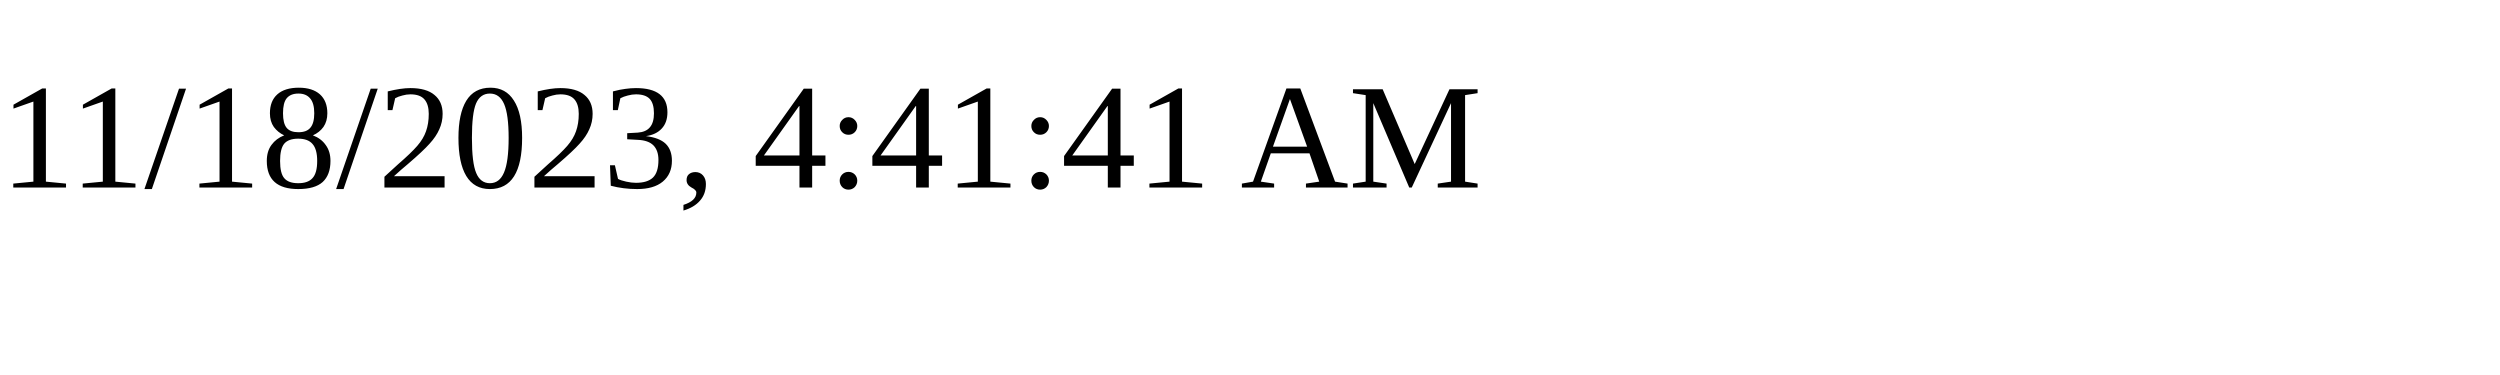
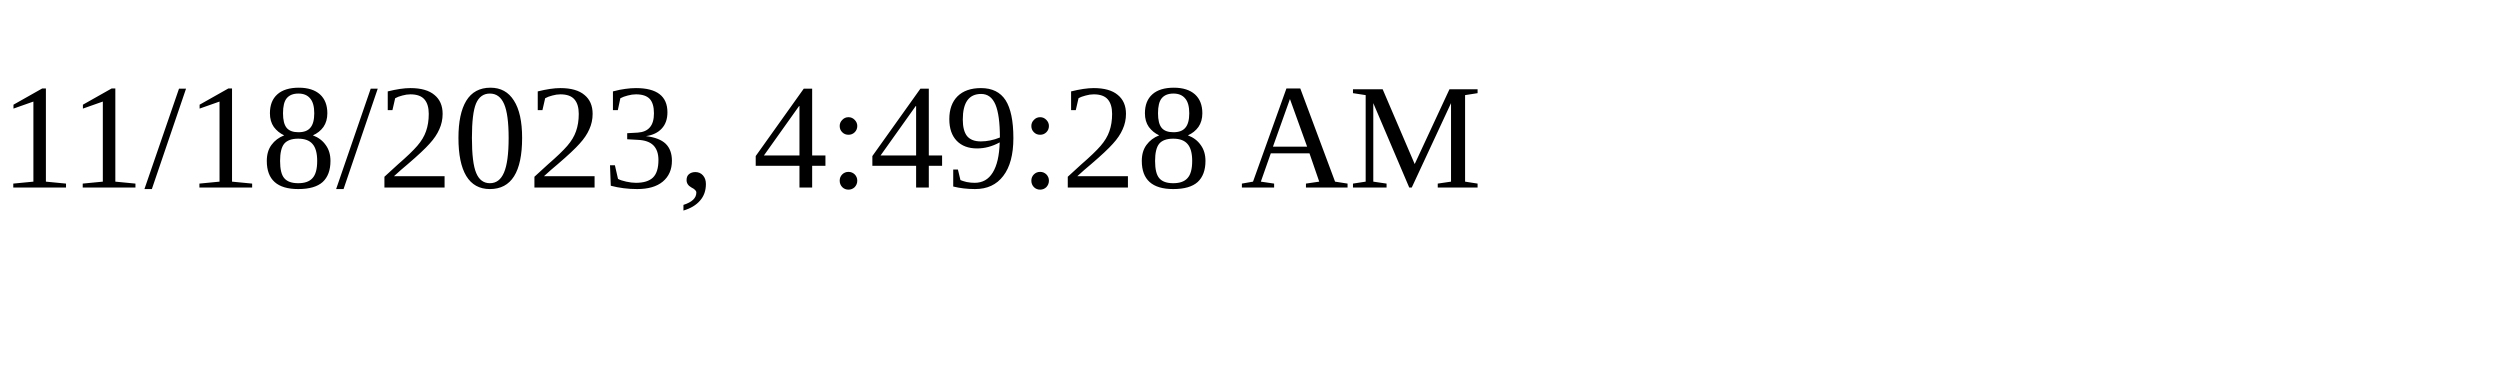
<svg xmlns="http://www.w3.org/2000/svg" height="30" width="200">
-   <text x="0" y="15">11/18/2023, 4:41:41 AM</text>
+   <text x="0" y="15">11/18/2023, 4:49:28 AM</text>
</svg>
